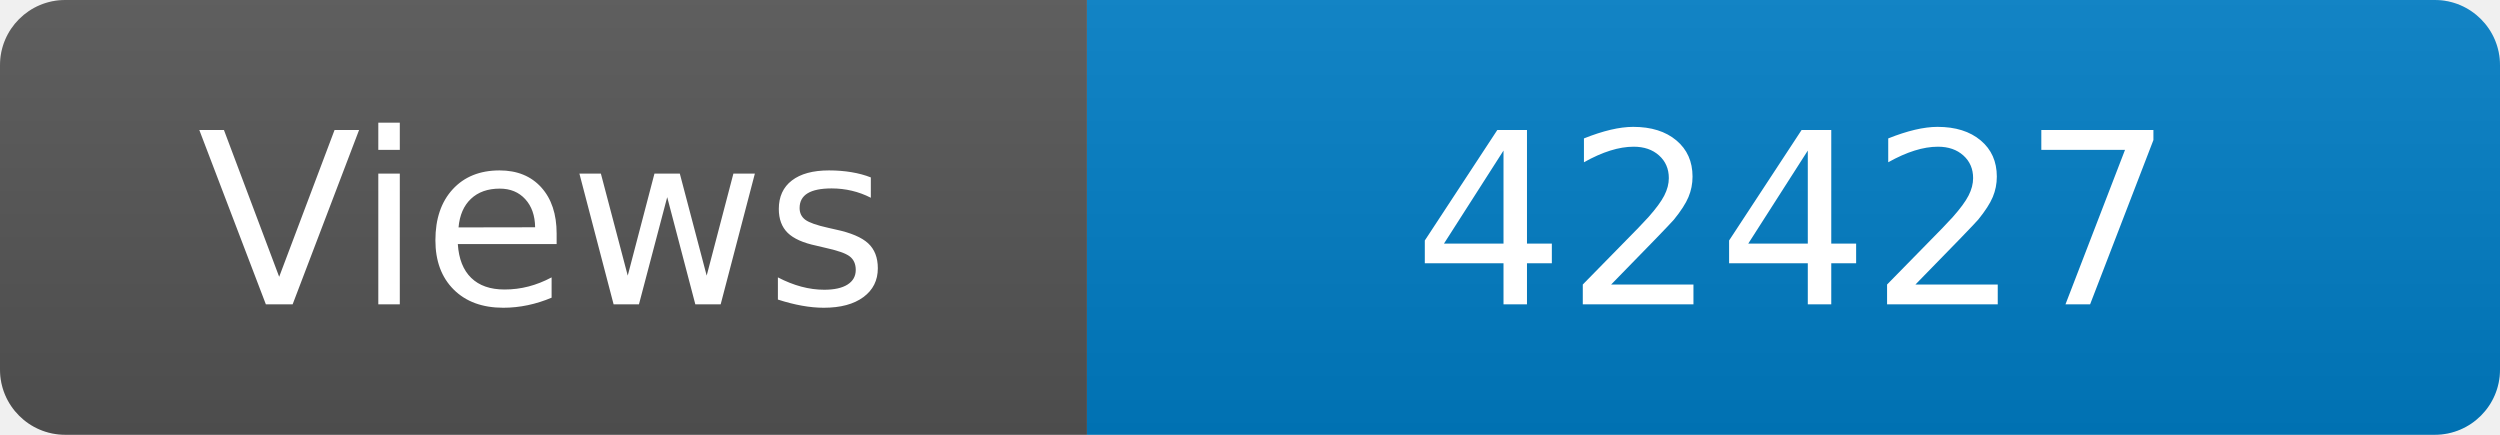
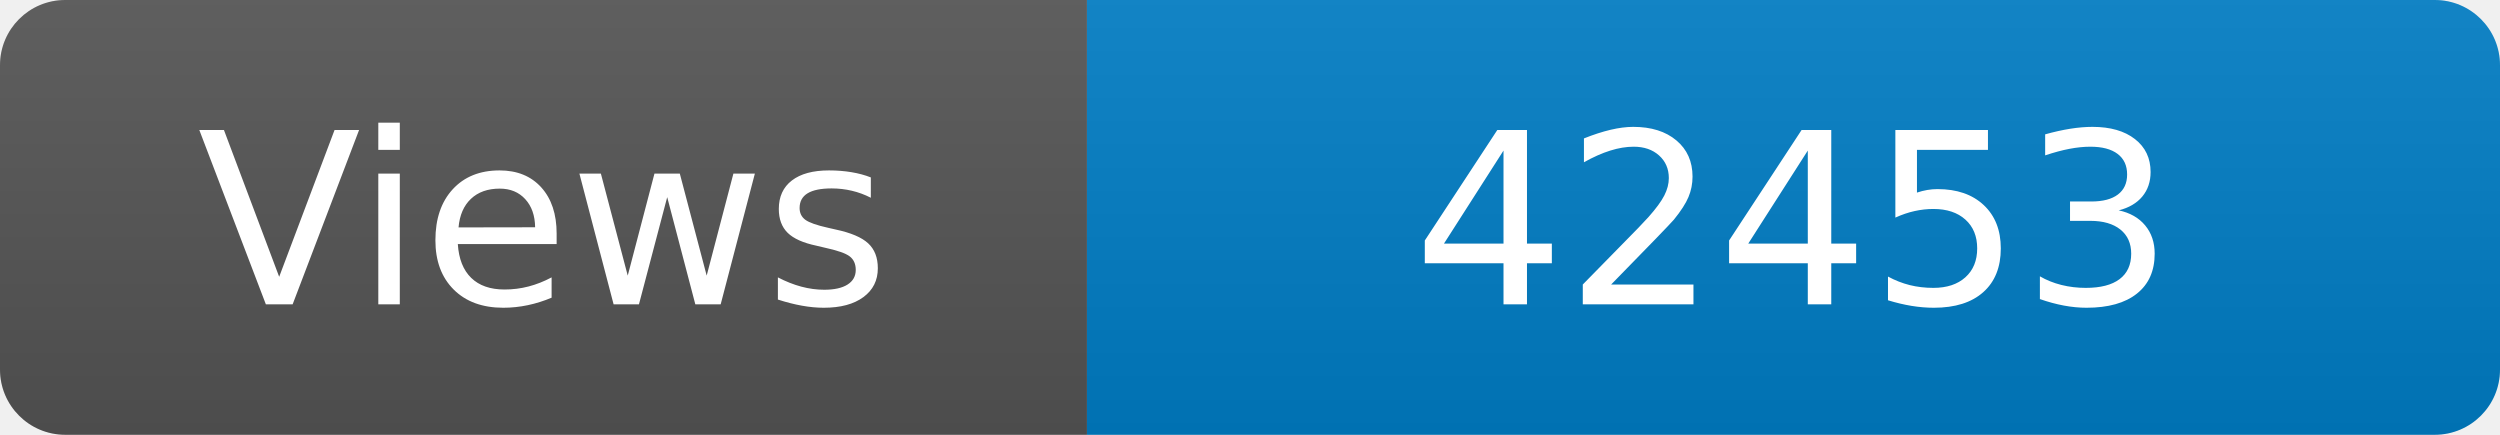
<svg xmlns="http://www.w3.org/2000/svg" width="115" height="20" role="img" aria-label="Maintained?: yes">
  <linearGradient id="s" x2="0" y2="100%">
    <stop offset="0" stop-color="#bbb" stop-opacity=".1" />
    <stop offset="1" stop-opacity=".1" />
  </linearGradient>
  <clipPath id="r">
    <rect width="115" height="20" rx="3" fill="#fff" />
  </clipPath>
  <g clip-path="url(#r)">
    <rect width="50" height="20" fill="#555" />
    <rect x="50" width="160" height="20" fill="#007ec6" />
    <rect width="115" height="20" fill="url(#s)" />
  </g>
  <g fill="#fff" text-anchor="middle" font-family="Verdana,Geneva,DejaVu Sans,sans-serif" font-size="110">
    <text x="250" y="140" transform="scale(.1)" fill="#fff">Views</text>
-     <text x="825" y="140" transform="scale(.1)" fill="#fff">42427</text>
+     <text x="825" y="140" transform="scale(.1)" fill="#fff">42453</text>
  </g>
</svg>
